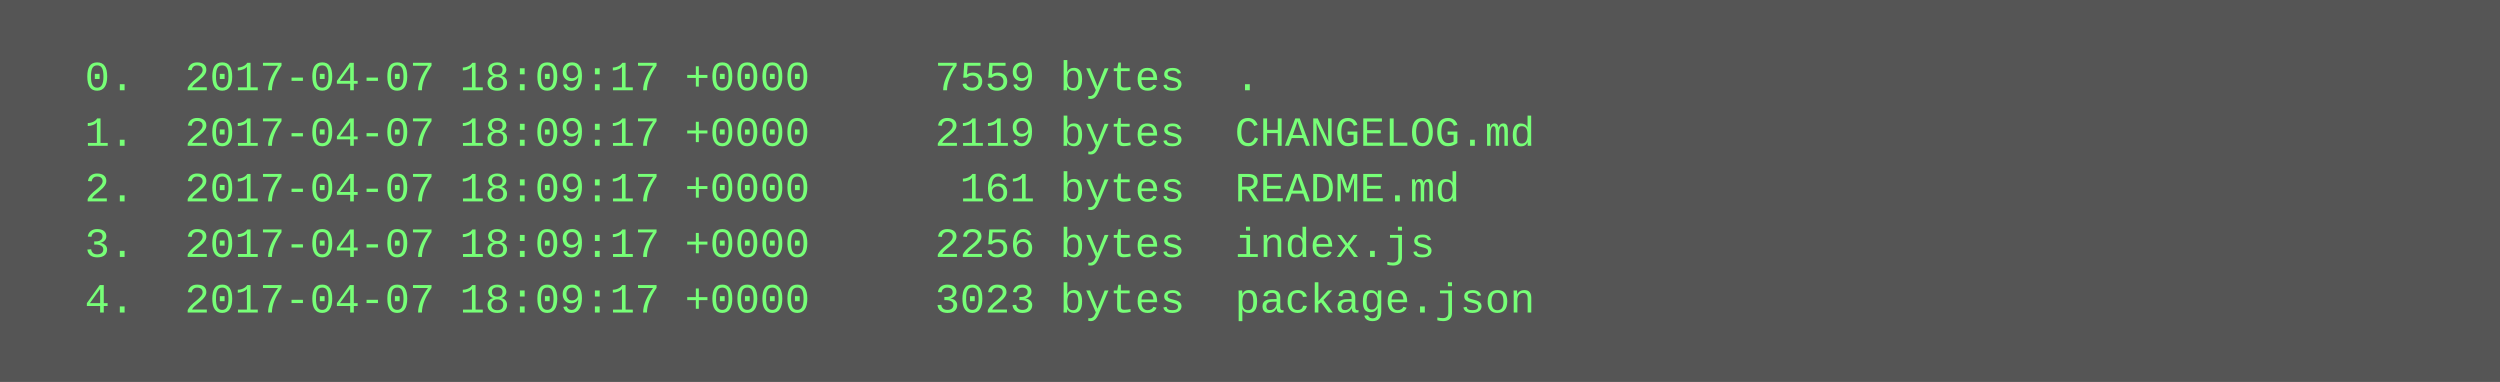
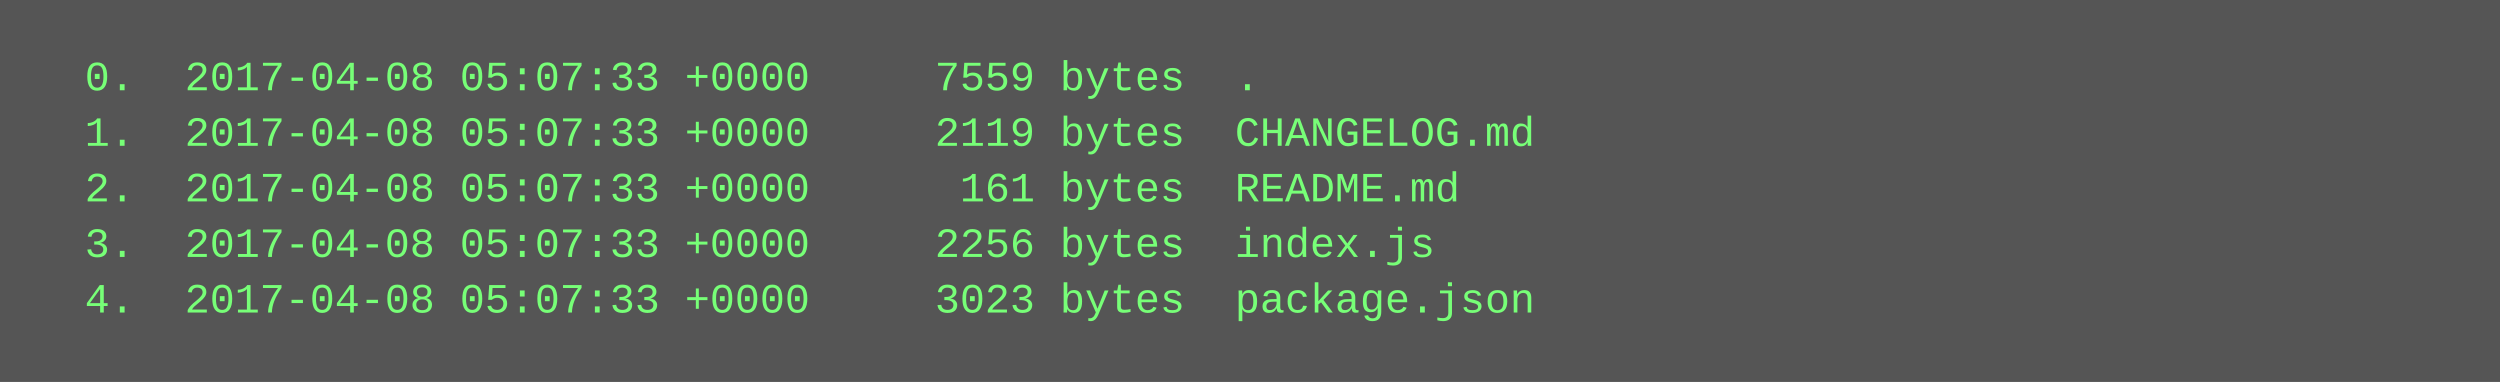
<svg xmlns="http://www.w3.org/2000/svg" height="110" width="720">
  <rect height="110" fill="#555" width="720" />
  <text fill="#7f7" font-family="Courier New" font-size="12" xml:space="preserve">
-     <tspan x="10" y="26">  0.  2017-04-07 18:09:17 +0000     7559 bytes  .</tspan>
-     <tspan x="10" y="42">  1.  2017-04-07 18:09:17 +0000     2119 bytes  CHANGELOG.md</tspan>
-     <tspan x="10" y="58">  2.  2017-04-07 18:09:17 +0000      161 bytes  README.md</tspan>
-     <tspan x="10" y="74">  3.  2017-04-07 18:09:17 +0000     2256 bytes  index.js</tspan>
-     <tspan x="10" y="90">  4.  2017-04-07 18:09:17 +0000     3023 bytes  package.json</tspan>
+     <tspan x="10" y="26">  0.  2017-04-08 05:07:33 +0000     7559 bytes  .</tspan>
+     <tspan x="10" y="42">  1.  2017-04-08 05:07:33 +0000     2119 bytes  CHANGELOG.md</tspan>
+     <tspan x="10" y="58">  2.  2017-04-08 05:07:33 +0000      161 bytes  README.md</tspan>
+     <tspan x="10" y="74">  3.  2017-04-08 05:07:33 +0000     2256 bytes  index.js</tspan>
+     <tspan x="10" y="90">  4.  2017-04-08 05:07:33 +0000     3023 bytes  package.json</tspan>
  </text>
</svg>
